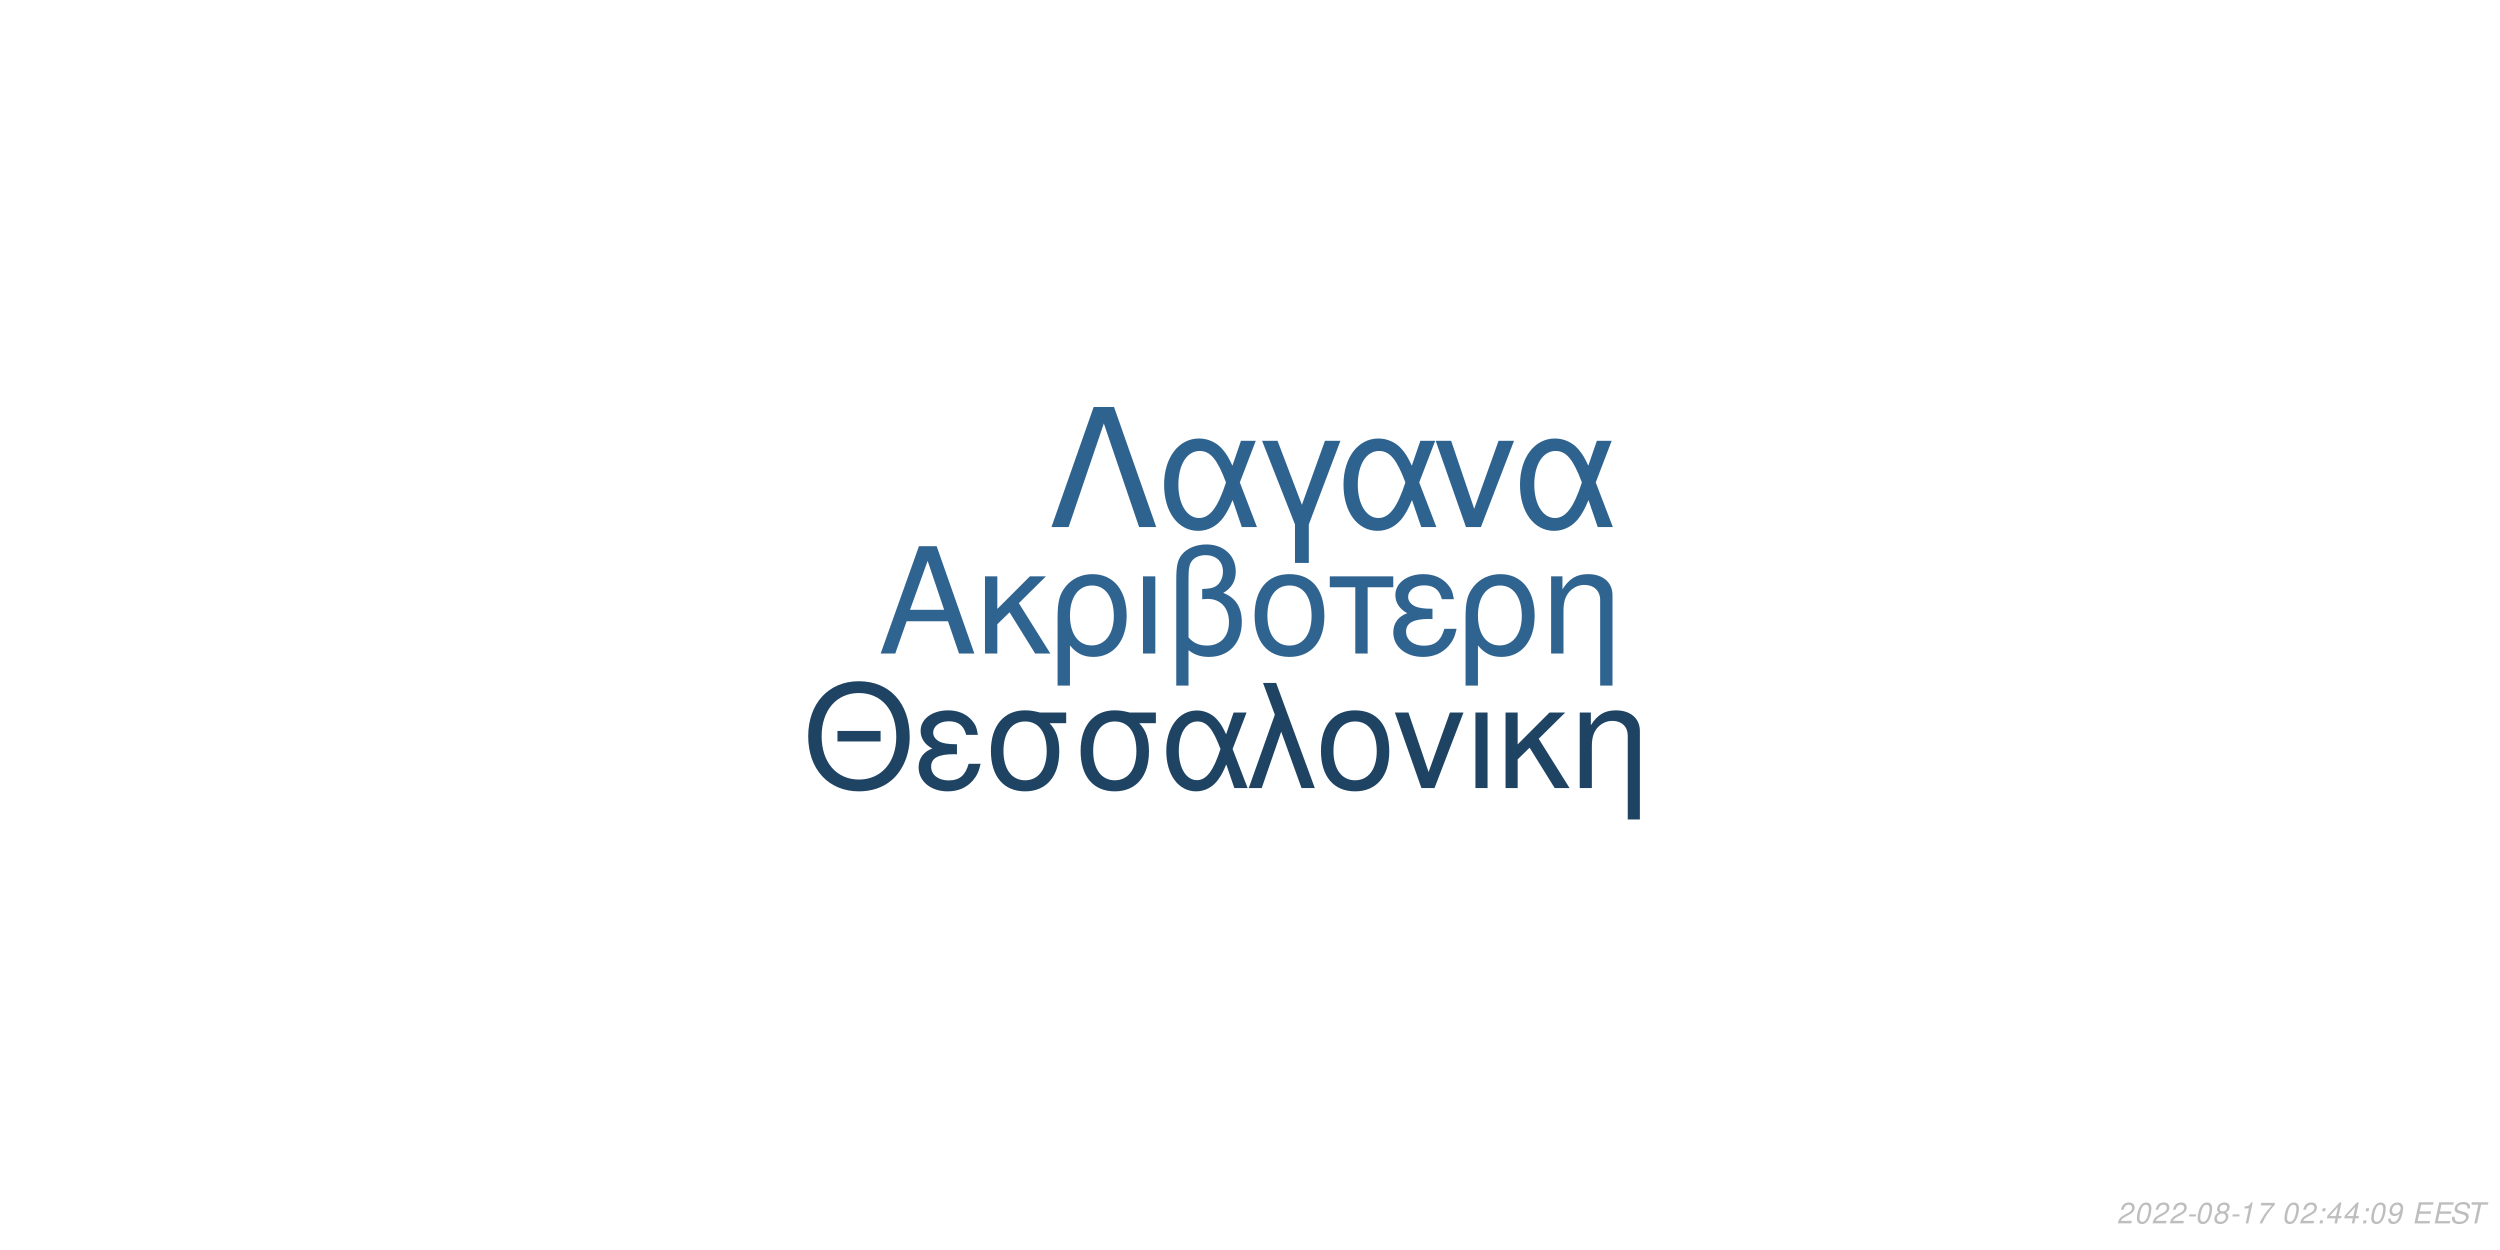
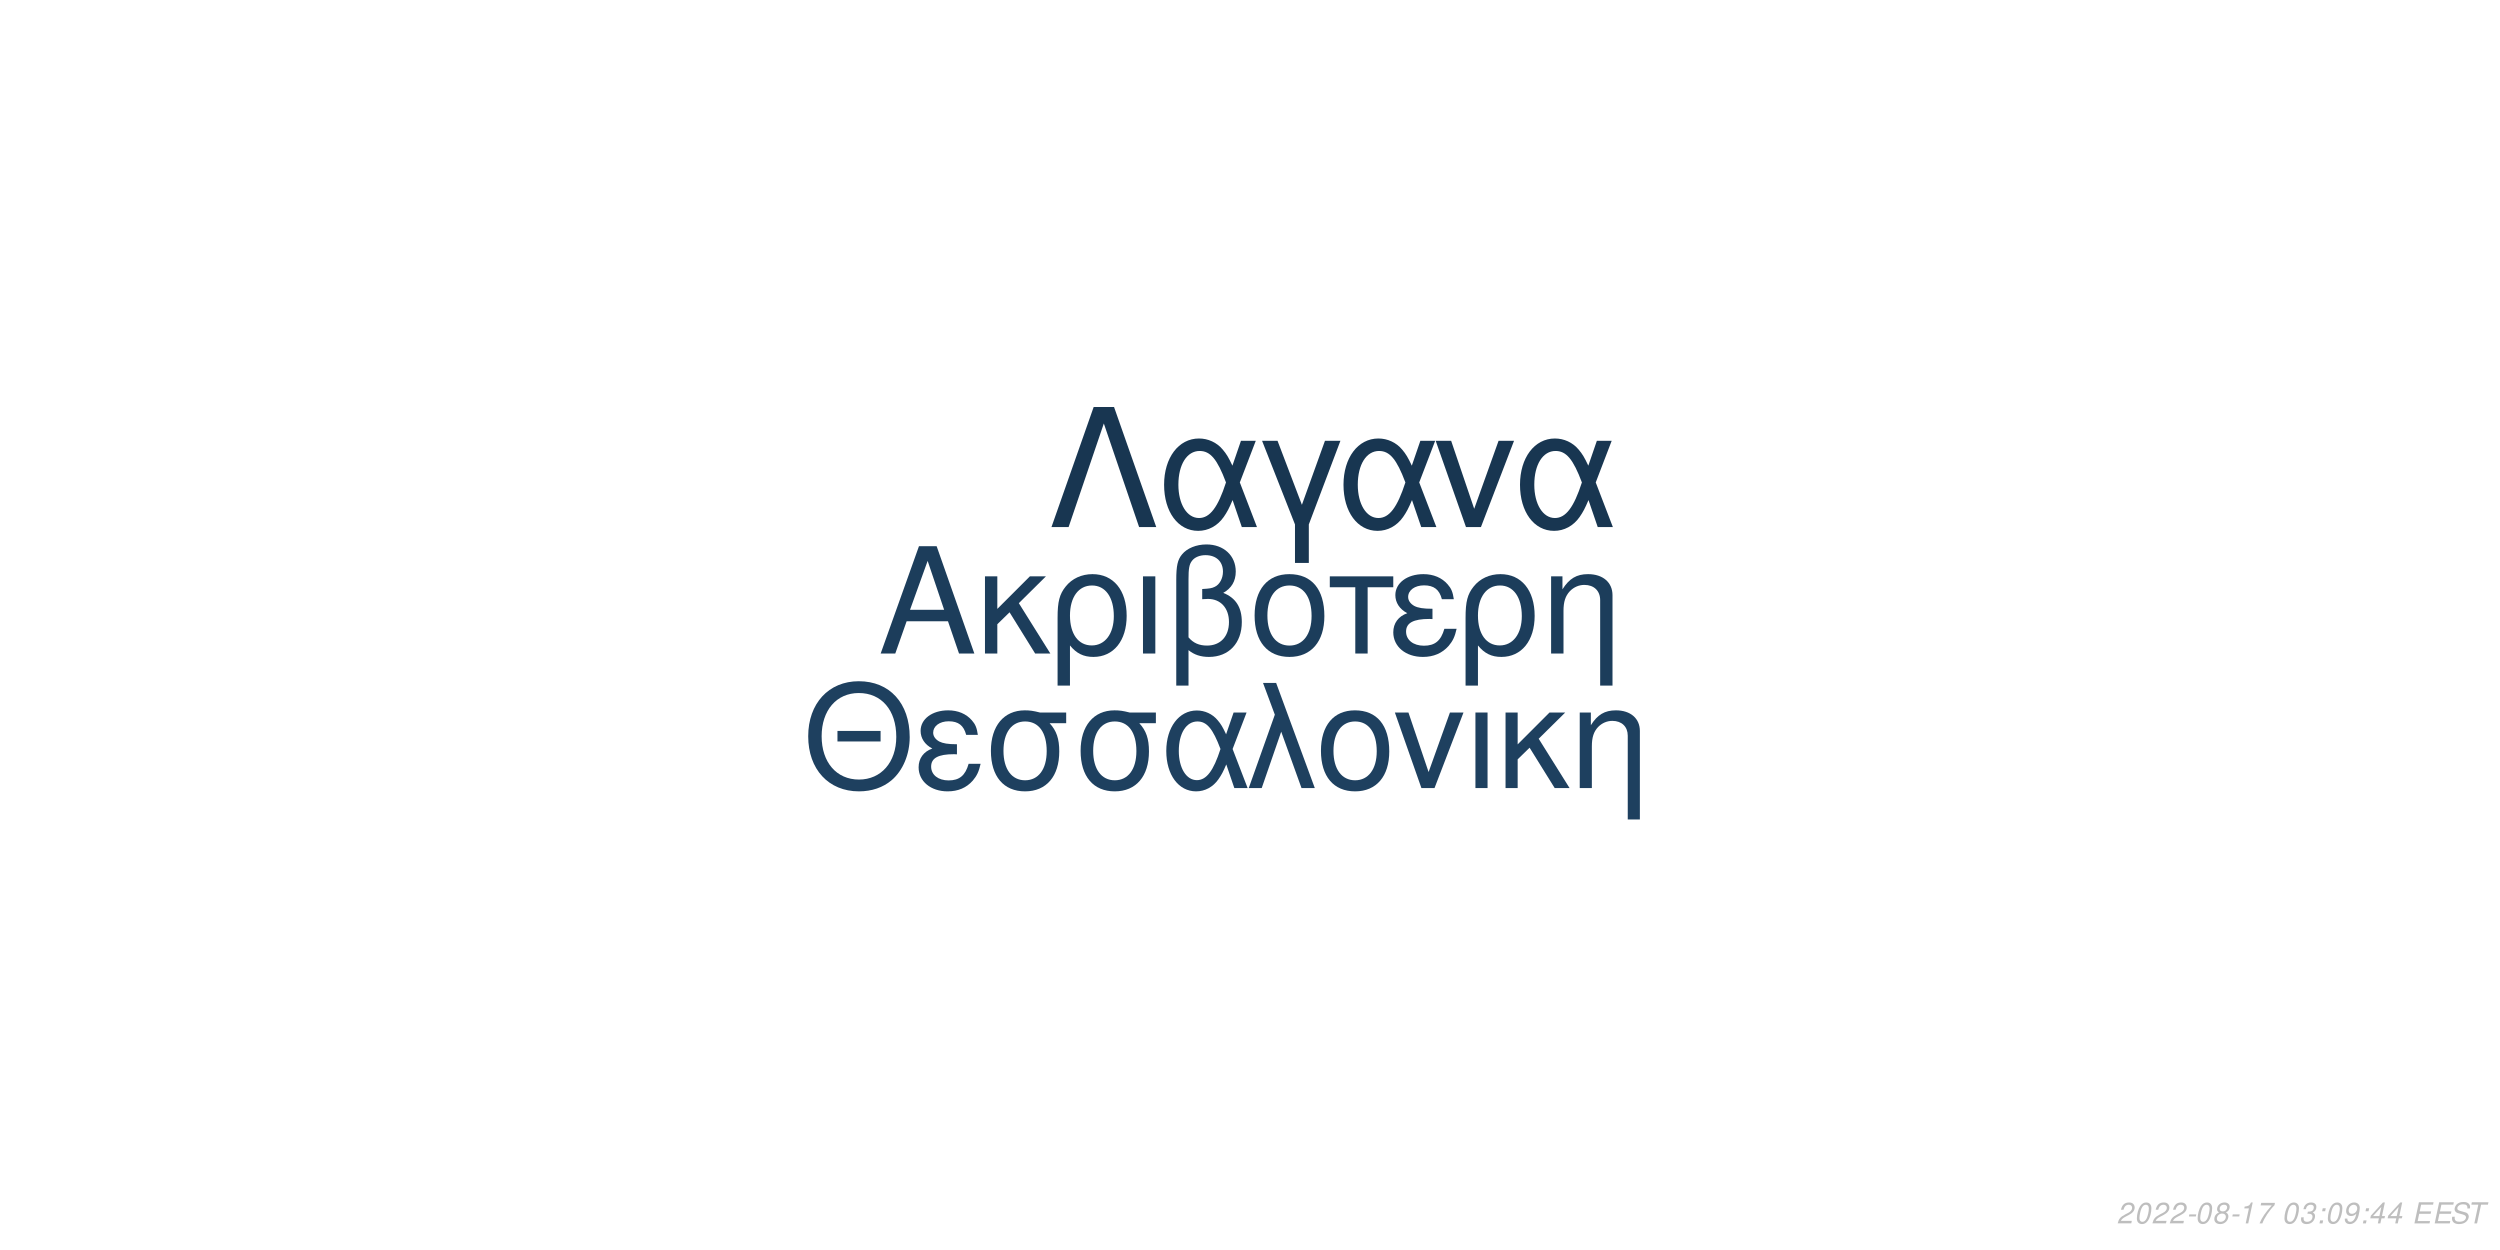
<svg xmlns="http://www.w3.org/2000/svg" xmlns:xlink="http://www.w3.org/1999/xlink" width="864pt" height="432pt" viewBox="0 0 864 432" version="1.1">
  <defs>
    <g>
      <symbol overflow="visible" id="glyph0-0">
        <path style="stroke:none;" d="" />
      </symbol>
      <symbol overflow="visible" id="glyph0-1">
        <path style="stroke:none;" d="M 24.125 -11.141 L 27.938 0 L 33.234 0 L 20.203 -37.094 L 14.094 -37.094 L 0.859 0 L 5.906 0 L 9.828 -11.141 Z M 22.797 -15.109 L 11 -15.109 L 17.094 -32.016 Z M 22.797 -15.109 " />
      </symbol>
      <symbol overflow="visible" id="glyph0-2">
        <path style="stroke:none;" d="M 7.172 -15.422 L 7.172 -26.672 L 2.906 -26.672 L 2.906 0 L 7.172 0 L 7.172 -10.125 L 11.406 -14.25 L 20.25 0 L 25.5 0 L 14.609 -17.406 L 23.969 -26.672 L 18.422 -26.672 Z M 7.172 -15.422 " />
      </symbol>
      <symbol overflow="visible" id="glyph0-3">
        <path style="stroke:none;" d="M 3 11.094 L 7.281 11.094 L 7.281 -2.797 C 9.516 -0.047 11.953 1.172 15.375 1.172 C 22.344 1.172 26.875 -4.422 26.875 -13.031 C 26.875 -21.891 22.297 -27.438 15.062 -27.438 C 11.297 -27.438 7.984 -25.906 5.797 -23.156 C 3.672 -20.516 3 -17.969 3 -12.359 Z M 14.906 -23.516 C 19.547 -23.516 22.438 -19.438 22.438 -12.922 C 22.438 -6.812 19.391 -2.797 14.812 -2.797 C 10.172 -2.797 7.281 -6.766 7.281 -13.125 C 7.281 -19.484 10.234 -23.516 14.906 -23.516 Z M 14.906 -23.516 " />
      </symbol>
      <symbol overflow="visible" id="glyph0-4">
        <path style="stroke:none;" d="M 3.516 0 L 7.781 0 L 7.781 -26.672 L 3.516 -26.672 Z M 3.516 0 " />
      </symbol>
      <symbol overflow="visible" id="glyph0-5">
        <path style="stroke:none;" d="M 4.016 11.094 L 8.25 11.094 L 8.25 -1.172 C 10.172 0.406 12.422 1.172 15.312 1.172 C 22.188 1.172 26.672 -3.609 26.672 -10.891 C 26.672 -15.984 24.578 -19.234 20.25 -20.969 C 23.109 -22.547 24.578 -25.031 24.578 -28.344 C 24.578 -33.844 20.406 -37.703 14.453 -37.703 C 10.938 -37.703 7.734 -36.391 6 -34.25 C 4.484 -32.422 4.016 -30.328 4.016 -25.391 Z M 8.25 -25.656 C 8.25 -29.359 8.5 -30.844 9.469 -32.062 C 10.375 -33.281 12.156 -34 14.094 -34 C 17.812 -34 20.156 -31.812 20.156 -28.297 C 20.156 -25.953 18.984 -23.812 17.297 -23.047 C 16.281 -22.547 15.469 -22.438 12.984 -22.297 L 12.984 -18.781 C 13.734 -18.828 14.344 -18.875 14.969 -18.875 C 19.344 -18.875 22.234 -15.719 22.234 -10.891 C 22.234 -5.906 19.281 -2.75 14.656 -2.75 C 11.953 -2.75 9.922 -3.609 8.25 -5.594 Z M 8.25 -25.656 " />
      </symbol>
      <symbol overflow="visible" id="glyph0-6">
        <path style="stroke:none;" d="M 14.094 -27.438 C 6.562 -27.438 2.094 -22.094 2.094 -13.125 C 2.094 -4.125 6.562 1.172 14.141 1.172 C 21.672 1.172 26.203 -4.172 26.203 -12.922 C 26.203 -22.188 21.828 -27.438 14.094 -27.438 Z M 14.141 -23.516 C 18.938 -23.516 21.781 -19.594 21.781 -12.984 C 21.781 -6.672 18.828 -2.75 14.141 -2.75 C 9.422 -2.75 6.516 -6.672 6.516 -13.125 C 6.516 -19.594 9.422 -23.516 14.141 -23.516 Z M 14.141 -23.516 " />
      </symbol>
      <symbol overflow="visible" id="glyph0-7">
        <path style="stroke:none;" d="M 7.891 0 L 12.156 0 L 12.156 -22.906 L 21.016 -22.906 L 21.016 -26.672 L -0.922 -26.672 L -0.922 -22.906 L 7.891 -22.906 Z M 7.891 0 " />
      </symbol>
      <symbol overflow="visible" id="glyph0-8">
        <path style="stroke:none;" d="M 14.562 -15.469 C 11.344 -15.469 9.562 -15.781 8.297 -16.438 C 6.922 -17.203 6.156 -18.328 6.156 -19.547 C 6.156 -21.891 8.453 -23.562 11.656 -23.562 C 15.062 -23.562 16.953 -22.094 17.812 -18.781 L 21.938 -18.781 C 21.578 -21.266 21.062 -22.5 19.797 -23.922 C 17.812 -26.203 14.906 -27.438 11.453 -27.438 C 5.797 -27.438 1.734 -24.375 1.734 -20.203 C 1.734 -17.609 3.156 -15.375 5.859 -13.938 C 2.797 -12.875 1.016 -10.484 1.016 -7.328 C 1.016 -2.391 5.297 1.172 11.25 1.172 C 14.969 1.172 17.906 -0.109 20.156 -2.641 C 21.578 -4.328 22.297 -5.797 22.906 -8.547 L 18.672 -8.547 C 17.5 -4.422 15.422 -2.703 11.609 -2.703 C 7.938 -2.703 5.438 -4.688 5.438 -7.578 C 5.438 -10.578 7.938 -11.953 13.484 -11.953 C 13.641 -11.953 14.094 -11.953 14.562 -11.906 Z M 14.562 -15.469 " />
      </symbol>
      <symbol overflow="visible" id="glyph0-9">
        <path style="stroke:none;" d="M 3.562 -26.672 L 3.562 0 L 7.844 0 L 7.844 -14.703 C 7.844 -17.906 8.5 -19.891 10.031 -21.531 C 11.406 -22.953 13.188 -23.719 15.062 -23.719 C 18.375 -23.719 20.516 -21.672 20.516 -18.469 L 20.516 11.094 L 24.781 11.094 L 24.781 -20.156 C 24.781 -24.578 21.469 -27.438 16.328 -27.438 C 12.359 -27.438 9.828 -25.906 7.484 -22.188 L 7.484 -26.672 Z M 3.562 -26.672 " />
      </symbol>
      <symbol overflow="visible" id="glyph1-0">
        <path style="stroke:none;" d="" />
      </symbol>
      <symbol overflow="visible" id="glyph1-1">
        <path style="stroke:none;" d="M 26.859 -19.734 L 11.953 -19.734 L 11.953 -16.094 L 26.859 -16.094 Z M 19.328 -36.922 C 8.922 -36.922 1.844 -29.25 1.844 -17.891 C 1.844 -6.484 8.875 1.141 19.391 1.141 C 23.812 1.141 27.703 -0.203 30.641 -2.688 C 34.578 -6.031 36.922 -11.656 36.922 -17.594 C 36.922 -29.297 30 -36.922 19.328 -36.922 Z M 19.328 -32.844 C 27.203 -32.844 32.281 -26.906 32.281 -17.688 C 32.281 -8.922 27.062 -2.938 19.391 -2.938 C 11.609 -2.938 6.484 -8.922 6.484 -17.891 C 6.484 -26.859 11.609 -32.844 19.328 -32.844 Z M 19.328 -32.844 " />
      </symbol>
      <symbol overflow="visible" id="glyph1-2">
        <path style="stroke:none;" d="M 14.25 -15.141 C 11.109 -15.141 9.375 -15.453 8.125 -16.094 C 6.781 -16.844 6.031 -17.938 6.031 -19.141 C 6.031 -21.422 8.266 -23.078 11.406 -23.078 C 14.75 -23.078 16.594 -21.625 17.438 -18.391 L 21.469 -18.391 C 21.125 -20.828 20.625 -22.031 19.391 -23.422 C 17.438 -25.656 14.594 -26.859 11.219 -26.859 C 5.688 -26.859 1.688 -23.875 1.688 -19.781 C 1.688 -17.234 3.094 -15.047 5.734 -13.656 C 2.734 -12.609 1 -10.266 1 -7.172 C 1 -2.344 5.188 1.141 11.016 1.141 C 14.656 1.141 17.547 -0.094 19.734 -2.594 C 21.125 -4.234 21.828 -5.688 22.422 -8.375 L 18.281 -8.375 C 17.141 -4.328 15.094 -2.641 11.359 -2.641 C 7.766 -2.641 5.328 -4.578 5.328 -7.422 C 5.328 -10.359 7.766 -11.703 13.203 -11.703 C 13.359 -11.703 13.797 -11.703 14.25 -11.656 Z M 14.25 -15.141 " />
      </symbol>
      <symbol overflow="visible" id="glyph1-3">
        <path style="stroke:none;" d="M 29 -26.109 L 19.938 -26.109 C 17.594 -26.703 16.438 -26.859 14.703 -26.859 C 7.469 -26.859 2.984 -21.469 2.984 -12.859 C 2.984 -4.031 7.375 1.141 14.797 1.141 C 22.172 1.141 26.609 -4.078 26.609 -12.656 C 26.609 -17.047 25.656 -19.828 23.266 -22.422 L 29 -22.422 Z M 14.797 -23.016 C 19.531 -23.016 22.266 -19.234 22.266 -12.75 C 22.266 -6.531 19.438 -2.688 14.797 -2.688 C 10.172 -2.688 7.328 -6.531 7.328 -12.859 C 7.328 -19.188 10.172 -23.016 14.797 -23.016 Z M 14.797 -23.016 " />
      </symbol>
      <symbol overflow="visible" id="glyph1-4">
        <path style="stroke:none;" d="M 29.344 -26.109 L 24.859 -26.109 L 22.266 -18.578 C 21.125 -21.031 20.484 -22.125 19.328 -23.469 C 17.547 -25.609 14.906 -26.812 12.156 -26.812 C 5.984 -26.812 1.594 -20.984 1.594 -12.812 C 1.594 -4.578 5.828 1.141 11.906 1.141 C 14.953 1.141 17.734 -0.344 19.625 -3.047 C 20.672 -4.531 21.281 -5.688 22.328 -8.172 L 25.109 0 L 29.703 0 L 24.516 -13.5 Z M 20.328 -13.5 C 17.891 -5.922 15.453 -2.734 12.156 -2.734 C 8.516 -2.734 5.922 -6.922 5.922 -12.812 C 5.922 -18.938 8.516 -23.016 12.359 -23.016 C 15.594 -23.016 17.688 -20.531 20.328 -13.5 Z M 20.328 -13.5 " />
      </symbol>
      <symbol overflow="visible" id="glyph1-5">
        <path style="stroke:none;" d="M 1.094 0 L 5.578 0 L 12.312 -19.484 L 19.328 0 L 23.922 0 L 10.562 -36.328 L 6.031 -36.328 L 10.109 -25.359 Z M 1.094 0 " />
      </symbol>
      <symbol overflow="visible" id="glyph1-6">
        <path style="stroke:none;" d="M 13.797 -26.859 C 6.422 -26.859 2.047 -21.625 2.047 -12.859 C 2.047 -4.031 6.422 1.141 13.859 1.141 C 21.234 1.141 25.656 -4.078 25.656 -12.656 C 25.656 -21.719 21.375 -26.859 13.797 -26.859 Z M 13.859 -23.016 C 18.531 -23.016 21.328 -19.188 21.328 -12.703 C 21.328 -6.531 18.438 -2.688 13.859 -2.688 C 9.219 -2.688 6.375 -6.531 6.375 -12.859 C 6.375 -19.188 9.219 -23.016 13.859 -23.016 Z M 13.859 -23.016 " />
      </symbol>
      <symbol overflow="visible" id="glyph1-7">
        <path style="stroke:none;" d="M 14.297 0 L 24.312 -26.109 L 19.625 -26.109 L 12.25 -5.531 L 5.281 -26.109 L 0.594 -26.109 L 9.766 0 Z M 14.297 0 " />
      </symbol>
      <symbol overflow="visible" id="glyph1-8">
        <path style="stroke:none;" d="M 3.438 0 L 7.625 0 L 7.625 -26.109 L 3.438 -26.109 Z M 3.438 0 " />
      </symbol>
      <symbol overflow="visible" id="glyph1-9">
        <path style="stroke:none;" d="M 7.031 -15.094 L 7.031 -26.109 L 2.844 -26.109 L 2.844 0 L 7.031 0 L 7.031 -9.922 L 11.156 -13.953 L 19.828 0 L 24.969 0 L 14.297 -17.047 L 23.469 -26.109 L 18.031 -26.109 Z M 7.031 -15.094 " />
      </symbol>
      <symbol overflow="visible" id="glyph1-10">
        <path style="stroke:none;" d="M 3.484 -26.109 L 3.484 0 L 7.672 0 L 7.672 -14.406 C 7.672 -17.547 8.328 -19.484 9.812 -21.078 C 11.156 -22.469 12.906 -23.219 14.75 -23.219 C 17.984 -23.219 20.078 -21.234 20.078 -18.094 L 20.078 10.859 L 24.266 10.859 L 24.266 -19.734 C 24.266 -24.062 21.031 -26.859 16 -26.859 C 12.109 -26.859 9.609 -25.359 7.328 -21.719 L 7.328 -26.109 Z M 3.484 -26.109 " />
      </symbol>
      <symbol overflow="visible" id="glyph2-0">
        <path style="stroke:none;" d="" />
      </symbol>
      <symbol overflow="visible" id="glyph2-1">
        <path style="stroke:none;" d="M 22.531 -41.484 L 15.484 -41.484 L 0.906 0 L 6.828 0 L 19 -35.797 L 31.188 0 L 37.109 0 Z M 22.531 -41.484 " />
      </symbol>
      <symbol overflow="visible" id="glyph2-2">
        <path style="stroke:none;" d="M 33.516 -29.812 L 28.391 -29.812 L 25.438 -21.219 C 24.125 -24.016 23.391 -25.266 22.078 -26.797 C 20.031 -29.25 17.016 -30.609 13.891 -30.609 C 6.828 -30.609 1.828 -23.953 1.828 -14.625 C 1.828 -5.234 6.656 1.312 13.594 1.312 C 17.078 1.312 20.266 -0.391 22.422 -3.469 C 23.609 -5.172 24.297 -6.484 25.5 -9.328 L 28.688 0 L 33.922 0 L 28 -15.422 Z M 23.219 -15.422 C 20.422 -6.766 17.641 -3.125 13.891 -3.125 C 9.734 -3.125 6.766 -7.906 6.766 -14.625 C 6.766 -21.625 9.734 -26.297 14.109 -26.297 C 17.812 -26.297 20.203 -23.453 23.219 -15.422 Z M 23.219 -15.422 " />
      </symbol>
      <symbol overflow="visible" id="glyph2-3">
        <path style="stroke:none;" d="M 12.062 12.406 L 16.844 12.406 L 16.844 -0.906 L 27.766 -29.812 L 22.422 -29.812 L 14.453 -7.688 L 6.031 -29.812 L 0.688 -29.812 L 12.062 -0.906 Z M 12.062 12.406 " />
      </symbol>
      <symbol overflow="visible" id="glyph2-4">
        <path style="stroke:none;" d="M 16.328 0 L 27.766 -29.812 L 22.422 -29.812 L 14 -6.312 L 6.031 -29.812 L 0.688 -29.812 L 11.156 0 Z M 16.328 0 " />
      </symbol>
      <symbol overflow="visible" id="glyph3-0">
        <path style="stroke:none;" d="" />
      </symbol>
      <symbol overflow="visible" id="glyph3-1">
        <path style="stroke:none;" d="M 5.234 -0.875 L 1.469 -0.875 C 1.641 -1.375 2.203 -1.891 3.109 -2.344 L 4.234 -2.938 C 5.562 -3.625 6.219 -4.469 6.219 -5.484 C 6.219 -5.938 6.062 -6.359 5.797 -6.656 C 5.469 -7.047 4.984 -7.234 4.312 -7.234 C 2.766 -7.234 1.891 -6.453 1.484 -4.734 L 2.375 -4.734 C 2.484 -5.188 2.609 -5.484 2.797 -5.75 C 3.094 -6.203 3.609 -6.453 4.188 -6.453 C 4.891 -6.453 5.344 -6.031 5.344 -5.375 C 5.344 -4.703 4.859 -4.094 4.016 -3.656 L 2.984 -3.125 C 1.234 -2.188 0.797 -1.656 0.344 -0.016 L 5.047 -0.016 Z M 5.234 -0.875 " />
      </symbol>
      <symbol overflow="visible" id="glyph3-2">
        <path style="stroke:none;" d="M 4.203 -7.234 C 3.375 -7.234 2.688 -6.812 2.125 -5.984 C 1.484 -5.047 0.984 -3.188 0.984 -1.734 C 0.984 -1.109 1.172 -0.562 1.484 -0.266 C 1.797 0.047 2.281 0.234 2.766 0.234 C 3.625 0.234 4.281 -0.156 4.859 -1.016 C 5.516 -1.953 6 -3.797 6 -5.266 C 6 -6.5 5.328 -7.234 4.203 -7.234 Z M 4.094 -6.453 C 4.734 -6.453 5.125 -5.984 5.125 -5.156 C 5.125 -4.203 4.781 -2.625 4.406 -1.812 C 3.984 -0.938 3.516 -0.547 2.875 -0.547 C 2.25 -0.547 1.875 -1.031 1.875 -1.828 C 1.875 -2.797 2.203 -4.344 2.594 -5.203 C 2.984 -6.047 3.453 -6.453 4.094 -6.453 Z M 4.094 -6.453 " />
      </symbol>
      <symbol overflow="visible" id="glyph3-3">
        <path style="stroke:none;" d="M 3.516 -3.125 L 1.125 -3.125 L 0.969 -2.406 L 3.359 -2.406 Z M 3.516 -3.125 " />
      </symbol>
      <symbol overflow="visible" id="glyph3-4">
        <path style="stroke:none;" d="M 4.766 -3.797 C 5.078 -3.969 5.234 -4.078 5.438 -4.234 C 5.812 -4.594 6.062 -5.172 6.062 -5.734 C 6.062 -6.625 5.344 -7.234 4.266 -7.234 C 2.812 -7.234 1.703 -6.219 1.703 -4.875 C 1.703 -4.406 1.875 -4.125 2.359 -3.812 C 1.297 -3.312 0.75 -2.516 0.75 -1.469 C 0.75 -0.438 1.547 0.234 2.812 0.234 C 3.656 0.234 4.359 -0.094 4.938 -0.734 C 5.359 -1.234 5.609 -1.859 5.609 -2.438 C 5.609 -3.047 5.312 -3.516 4.766 -3.797 Z M 4.109 -6.453 C 4.797 -6.453 5.188 -6.125 5.188 -5.578 C 5.188 -5.266 5.062 -4.922 4.859 -4.672 C 4.562 -4.312 4.188 -4.156 3.656 -4.156 C 2.984 -4.156 2.594 -4.453 2.594 -4.984 C 2.594 -5.859 3.203 -6.453 4.109 -6.453 Z M 3.453 -3.406 C 4.234 -3.406 4.734 -2.984 4.734 -2.312 C 4.734 -1.312 3.922 -0.547 2.875 -0.547 C 2.125 -0.547 1.625 -0.969 1.625 -1.625 C 1.625 -2.609 2.438 -3.406 3.453 -3.406 Z M 3.453 -3.406 " />
      </symbol>
      <symbol overflow="visible" id="glyph3-5">
        <path style="stroke:none;" d="M 3.703 -5.188 L 2.594 0 L 3.469 0 L 5.016 -7.234 L 4.438 -7.234 C 3.906 -6.156 3.688 -6.016 2.234 -5.812 L 2.109 -5.188 Z M 3.703 -5.188 " />
      </symbol>
      <symbol overflow="visible" id="glyph3-6">
        <path style="stroke:none;" d="M 6.703 -7.094 L 1.953 -7.094 L 1.766 -6.219 L 5.594 -6.219 C 3.344 -3.688 2.266 -2.109 1.375 0 L 2.344 0 C 3.031 -1.906 4.828 -4.594 6.547 -6.281 Z M 6.703 -7.094 " />
      </symbol>
      <symbol overflow="visible" id="glyph3-7">
        <path style="stroke:none;" d="" />
      </symbol>
      <symbol overflow="visible" id="glyph3-8">
-         <path style="stroke:none;" d="M 2.359 -1.031 L 1.312 -1.031 L 1.094 0 L 2.141 0 Z M 3.266 -5.234 L 2.219 -5.234 L 2 -4.203 L 3.047 -4.203 Z M 3.266 -5.234 " />
+         <path style="stroke:none;" d="M 2.922 -3.312 C 3.125 -3.344 3.234 -3.344 3.375 -3.344 C 4.203 -3.344 4.688 -3 4.688 -2.406 C 4.688 -1.312 3.906 -0.547 2.781 -0.547 C 2.047 -0.547 1.594 -0.938 1.594 -1.562 C 1.594 -1.719 1.609 -1.844 1.656 -2.094 L 0.766 -2.094 C 0.734 -1.797 0.719 -1.641 0.719 -1.469 C 0.719 -0.375 1.406 0.234 2.641 0.234 C 3.547 0.234 4.297 -0.078 4.812 -0.656 C 5.266 -1.156 5.562 -1.875 5.562 -2.547 C 5.562 -3.125 5.344 -3.453 4.797 -3.734 C 5.641 -4.234 6.016 -4.844 6.016 -5.734 C 6.016 -6.656 5.312 -7.234 4.203 -7.234 C 3.375 -7.234 2.672 -6.938 2.188 -6.375 C 1.891 -6.031 1.703 -5.641 1.516 -4.906 L 2.391 -4.906 C 2.5 -5.359 2.594 -5.594 2.734 -5.812 C 3.047 -6.234 3.516 -6.453 4.078 -6.453 C 4.734 -6.453 5.141 -6.125 5.141 -5.578 C 5.141 -5.188 5.016 -4.797 4.797 -4.547 C 4.516 -4.234 4 -4.062 3.266 -4.062 L 3.078 -4.062 Z M 2.922 -3.312 " />
      </symbol>
      <symbol overflow="visible" id="glyph3-9">
-         <path style="stroke:none;" d="M 3.625 -1.75 L 3.266 0 L 4.141 0 L 4.516 -1.75 L 5.562 -1.75 L 5.734 -2.531 L 4.688 -2.531 L 5.688 -7.234 L 5.016 -7.234 L 0.844 -2.672 L 0.641 -1.75 Z M 3.797 -2.531 L 1.594 -2.531 L 4.469 -5.703 Z M 3.797 -2.531 " />
+         <path style="stroke:none;" d="M 2.359 -1.031 L 1.312 -1.031 L 1.094 0 L 2.141 0 Z M 3.266 -5.234 L 2.219 -5.234 L 2 -4.203 L 3.047 -4.203 Z M 3.266 -5.234 " />
      </symbol>
      <symbol overflow="visible" id="glyph3-10">
        <path style="stroke:none;" d="M 0.844 -1.656 C 0.844 -1.547 0.844 -1.438 0.844 -1.375 C 0.844 -0.406 1.531 0.234 2.578 0.234 C 3.203 0.234 3.766 0.016 4.297 -0.438 C 4.938 -1 5.312 -1.656 5.594 -2.719 C 5.844 -3.672 6.016 -4.766 6.016 -5.375 C 6.016 -5.844 5.844 -6.328 5.547 -6.656 C 5.203 -7.031 4.703 -7.234 4.062 -7.234 C 2.516 -7.234 1.297 -5.938 1.297 -4.266 C 1.297 -3.203 1.984 -2.547 3.047 -2.547 C 3.484 -2.547 3.953 -2.672 4.281 -2.891 C 4.406 -2.984 4.547 -3.078 4.828 -3.344 C 4.438 -1.484 3.703 -0.547 2.703 -0.547 C 2.109 -0.547 1.719 -0.938 1.719 -1.547 L 1.719 -1.656 Z M 3.953 -6.453 C 4.625 -6.453 5.141 -5.953 5.141 -5.281 C 5.141 -4.188 4.312 -3.312 3.297 -3.312 C 2.594 -3.312 2.172 -3.734 2.172 -4.453 C 2.172 -5.562 2.984 -6.453 3.953 -6.453 Z M 3.953 -6.453 " />
      </symbol>
      <symbol overflow="visible" id="glyph3-11">
+         <path style="stroke:none;" d="M 3.625 -1.75 L 3.266 0 L 4.141 0 L 4.516 -1.75 L 5.562 -1.75 L 5.734 -2.531 L 4.688 -2.531 L 5.688 -7.234 L 5.016 -7.234 L 0.844 -2.672 L 0.641 -1.75 Z M 3.797 -2.531 L 1.594 -2.531 L 4.469 -5.703 Z M 3.797 -2.531 " />
+       </symbol>
+       <symbol overflow="visible" id="glyph3-12">
        <path style="stroke:none;" d="M 2.547 -3.312 L 6.5 -3.312 L 6.688 -4.141 L 2.719 -4.141 L 3.219 -6.469 L 7.344 -6.469 L 7.516 -7.297 L 2.453 -7.297 L 0.906 0 L 6.125 0 L 6.297 -0.812 L 2.016 -0.812 Z M 2.547 -3.312 " />
      </symbol>
-       <symbol overflow="visible" id="glyph3-12">
+       <symbol overflow="visible" id="glyph3-13">
        <path style="stroke:none;" d="M 7.062 -5.156 C 7.125 -5.438 7.141 -5.562 7.141 -5.703 C 7.141 -6.156 6.938 -6.594 6.594 -6.891 C 6.188 -7.25 5.656 -7.406 4.875 -7.406 C 3.844 -7.406 3.047 -7.125 2.5 -6.562 C 2.094 -6.141 1.781 -5.438 1.781 -4.922 C 1.781 -4.297 2.219 -3.766 2.891 -3.562 L 4.594 -3.094 C 5.406 -2.859 5.734 -2.578 5.734 -2.094 C 5.734 -1.781 5.547 -1.406 5.266 -1.141 C 4.844 -0.766 4.266 -0.578 3.453 -0.578 C 2.328 -0.578 1.812 -0.984 1.812 -1.906 C 1.812 -2.047 1.812 -2.125 1.844 -2.312 L 0.984 -2.312 C 0.906 -2.062 0.891 -1.906 0.891 -1.688 C 0.891 -0.484 1.797 0.234 3.297 0.234 C 4.359 0.234 5.234 -0.062 5.812 -0.609 C 6.344 -1.078 6.688 -1.797 6.688 -2.375 C 6.688 -2.641 6.609 -2.906 6.453 -3.156 C 6.234 -3.5 5.938 -3.703 5.469 -3.828 L 3.75 -4.312 C 2.984 -4.547 2.734 -4.734 2.734 -5.188 C 2.734 -5.547 2.875 -5.844 3.188 -6.109 C 3.547 -6.438 4.031 -6.594 4.703 -6.594 C 5.266 -6.594 5.688 -6.484 5.906 -6.297 C 6.094 -6.125 6.219 -5.797 6.219 -5.516 C 6.219 -5.422 6.203 -5.344 6.188 -5.156 Z M 7.062 -5.156 " />
      </symbol>
-       <symbol overflow="visible" id="glyph3-13">
+       <symbol overflow="visible" id="glyph3-14">
        <path style="stroke:none;" d="M 4.938 -6.469 L 7.312 -6.469 L 7.484 -7.297 L 1.75 -7.297 L 1.578 -6.469 L 3.984 -6.469 L 2.609 0 L 3.547 0 Z M 4.938 -6.469 " />
      </symbol>
    </g>
  </defs>
  <g id="surface1">
    <rect x="0" y="0" width="864" height="432" style="fill:rgb(100%,100%,100%);fill-opacity:1;stroke:none;" />
-     <g style="fill:rgb(18.824%,39.216%,56.471%);fill-opacity:1;">
+     <g style="fill:rgb(10.98%,23.922%,35.686%);fill-opacity:1;">
      <use xlink:href="#glyph0-1" x="303.5" y="225.861" />
      <use xlink:href="#glyph0-2" x="337.5" y="225.861" />
      <use xlink:href="#glyph0-3" x="362.5" y="225.861" />
      <use xlink:href="#glyph0-4" x="391.5" y="225.861" />
      <use xlink:href="#glyph0-5" x="402.5" y="225.861" />
      <use xlink:href="#glyph0-6" x="431.5" y="225.861" />
      <use xlink:href="#glyph0-7" x="460.5" y="225.861" />
      <use xlink:href="#glyph0-8" x="480.5" y="225.861" />
      <use xlink:href="#glyph0-3" x="503.5" y="225.861" />
      <use xlink:href="#glyph0-9" x="532.5" y="225.861" />
    </g>
-     <g style="fill:rgb(12.157%,26.275%,38.824%);fill-opacity:1;">
+     <g style="fill:rgb(11.765%,25.098%,37.255%);fill-opacity:1;">
      <use xlink:href="#glyph1-1" x="277.473" y="272.354" />
      <use xlink:href="#glyph1-2" x="316.473" y="272.354" />
      <use xlink:href="#glyph1-3" x="339.473" y="272.354" />
      <use xlink:href="#glyph1-3" x="370.473" y="272.354" />
      <use xlink:href="#glyph1-4" x="401.473" y="272.354" />
      <use xlink:href="#glyph1-5" x="430.473" y="272.354" />
      <use xlink:href="#glyph1-6" x="454.473" y="272.354" />
      <use xlink:href="#glyph1-7" x="481.473" y="272.354" />
      <use xlink:href="#glyph1-8" x="506.473" y="272.354" />
      <use xlink:href="#glyph1-9" x="517.473" y="272.354" />
      <use xlink:href="#glyph1-10" x="542.473" y="272.354" />
    </g>
-     <g style="fill:rgb(18.431%,38.824%,56.078%);fill-opacity:1;">
+     <g style="fill:rgb(9.412%,21.176%,31.765%);fill-opacity:1;">
      <use xlink:href="#glyph2-1" x="362.484" y="182.152" />
      <use xlink:href="#glyph2-2" x="400.484" y="182.152" />
      <use xlink:href="#glyph2-3" x="435.484" y="182.152" />
      <use xlink:href="#glyph2-2" x="462.484" y="182.152" />
      <use xlink:href="#glyph2-4" x="495.484" y="182.152" />
      <use xlink:href="#glyph2-2" x="523.484" y="182.152" />
    </g>
    <g style="fill:rgb(74.51%,74.51%,74.51%);fill-opacity:1;">
      <use xlink:href="#glyph3-1" x="731.52" y="422.81" />
      <use xlink:href="#glyph3-2" x="737.52" y="422.81" />
      <use xlink:href="#glyph3-1" x="743.52" y="422.81" />
      <use xlink:href="#glyph3-1" x="749.52" y="422.81" />
      <use xlink:href="#glyph3-3" x="755.52" y="422.81" />
      <use xlink:href="#glyph3-2" x="758.52" y="422.81" />
      <use xlink:href="#glyph3-4" x="764.52" y="422.81" />
      <use xlink:href="#glyph3-3" x="770.52" y="422.81" />
      <use xlink:href="#glyph3-5" x="773.52" y="422.81" />
      <use xlink:href="#glyph3-6" x="779.52" y="422.81" />
      <use xlink:href="#glyph3-7" x="785.52" y="422.81" />
      <use xlink:href="#glyph3-2" x="788.52" y="422.81" />
-       <use xlink:href="#glyph3-1" x="794.52" y="422.81" />
-       <use xlink:href="#glyph3-8" x="800.52" y="422.81" />
-       <use xlink:href="#glyph3-9" x="803.52" y="422.81" />
-       <use xlink:href="#glyph3-9" x="809.52" y="422.81" />
-       <use xlink:href="#glyph3-8" x="815.52" y="422.81" />
-       <use xlink:href="#glyph3-2" x="818.52" y="422.81" />
-       <use xlink:href="#glyph3-10" x="824.52" y="422.81" />
+       <use xlink:href="#glyph3-8" x="794.52" y="422.81" />
+       <use xlink:href="#glyph3-9" x="800.52" y="422.81" />
+       <use xlink:href="#glyph3-2" x="803.52" y="422.81" />
+       <use xlink:href="#glyph3-10" x="809.52" y="422.81" />
+       <use xlink:href="#glyph3-9" x="815.52" y="422.81" />
+       <use xlink:href="#glyph3-11" x="818.52" y="422.81" />
+       <use xlink:href="#glyph3-11" x="824.52" y="422.81" />
      <use xlink:href="#glyph3-7" x="830.52" y="422.81" />
-       <use xlink:href="#glyph3-11" x="833.52" y="422.81" />
-       <use xlink:href="#glyph3-11" x="840.52" y="422.81" />
-       <use xlink:href="#glyph3-12" x="846.52" y="422.81" />
-       <use xlink:href="#glyph3-13" x="852.52" y="422.81" />
+       <use xlink:href="#glyph3-12" x="833.52" y="422.81" />
+       <use xlink:href="#glyph3-12" x="840.52" y="422.81" />
+       <use xlink:href="#glyph3-13" x="846.52" y="422.81" />
+       <use xlink:href="#glyph3-14" x="852.52" y="422.81" />
    </g>
  </g>
</svg>
